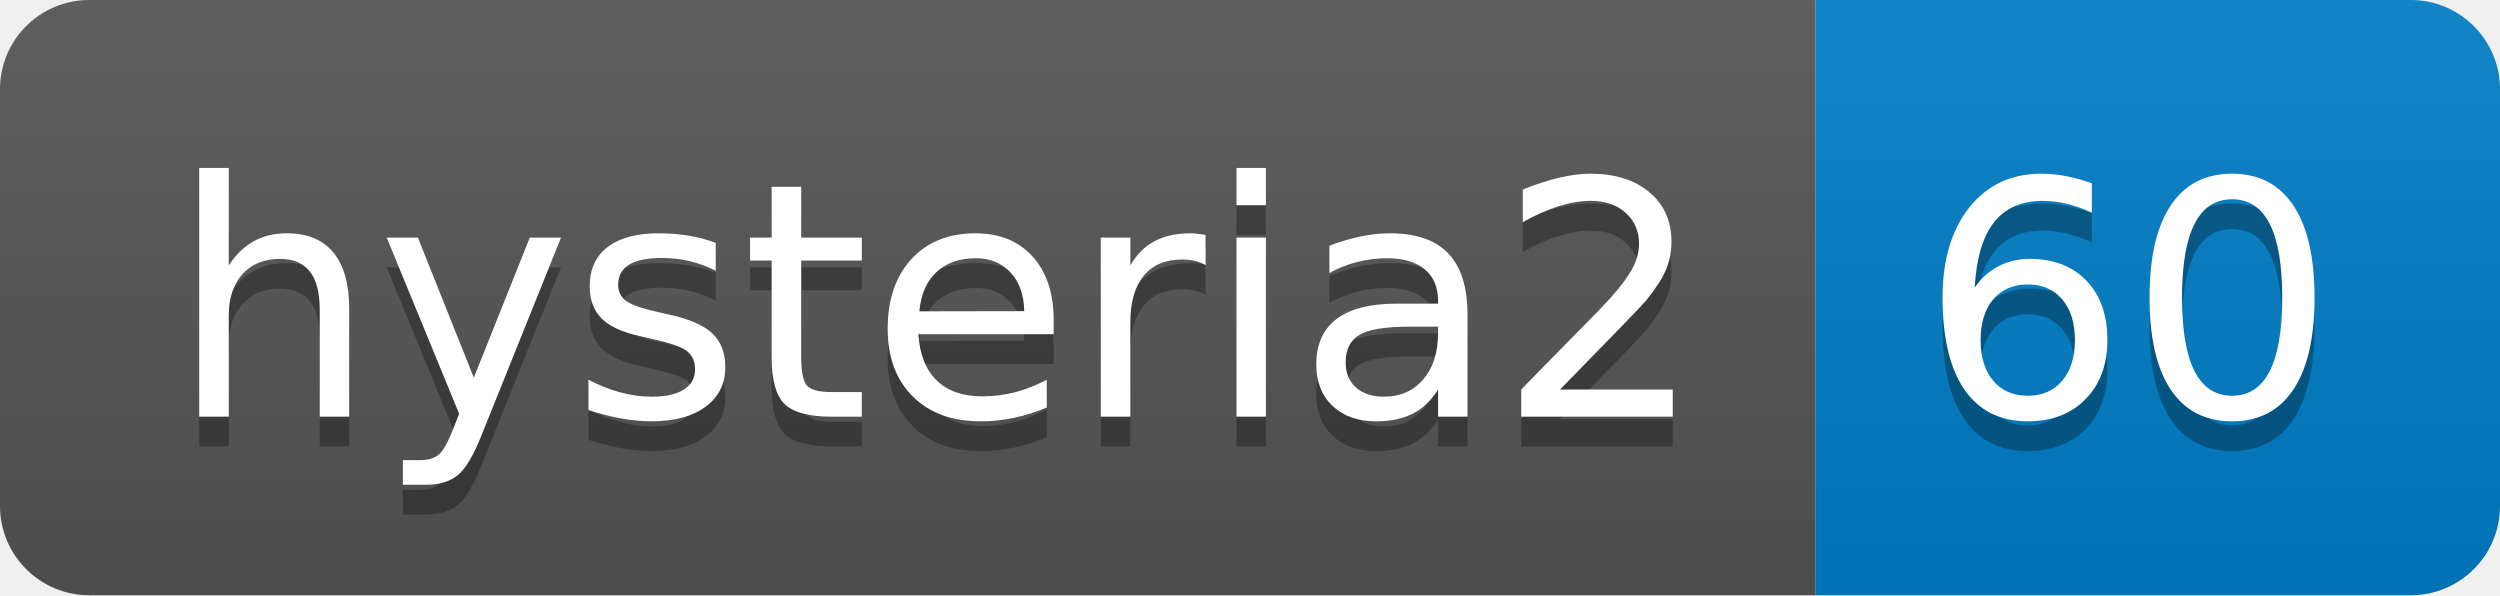
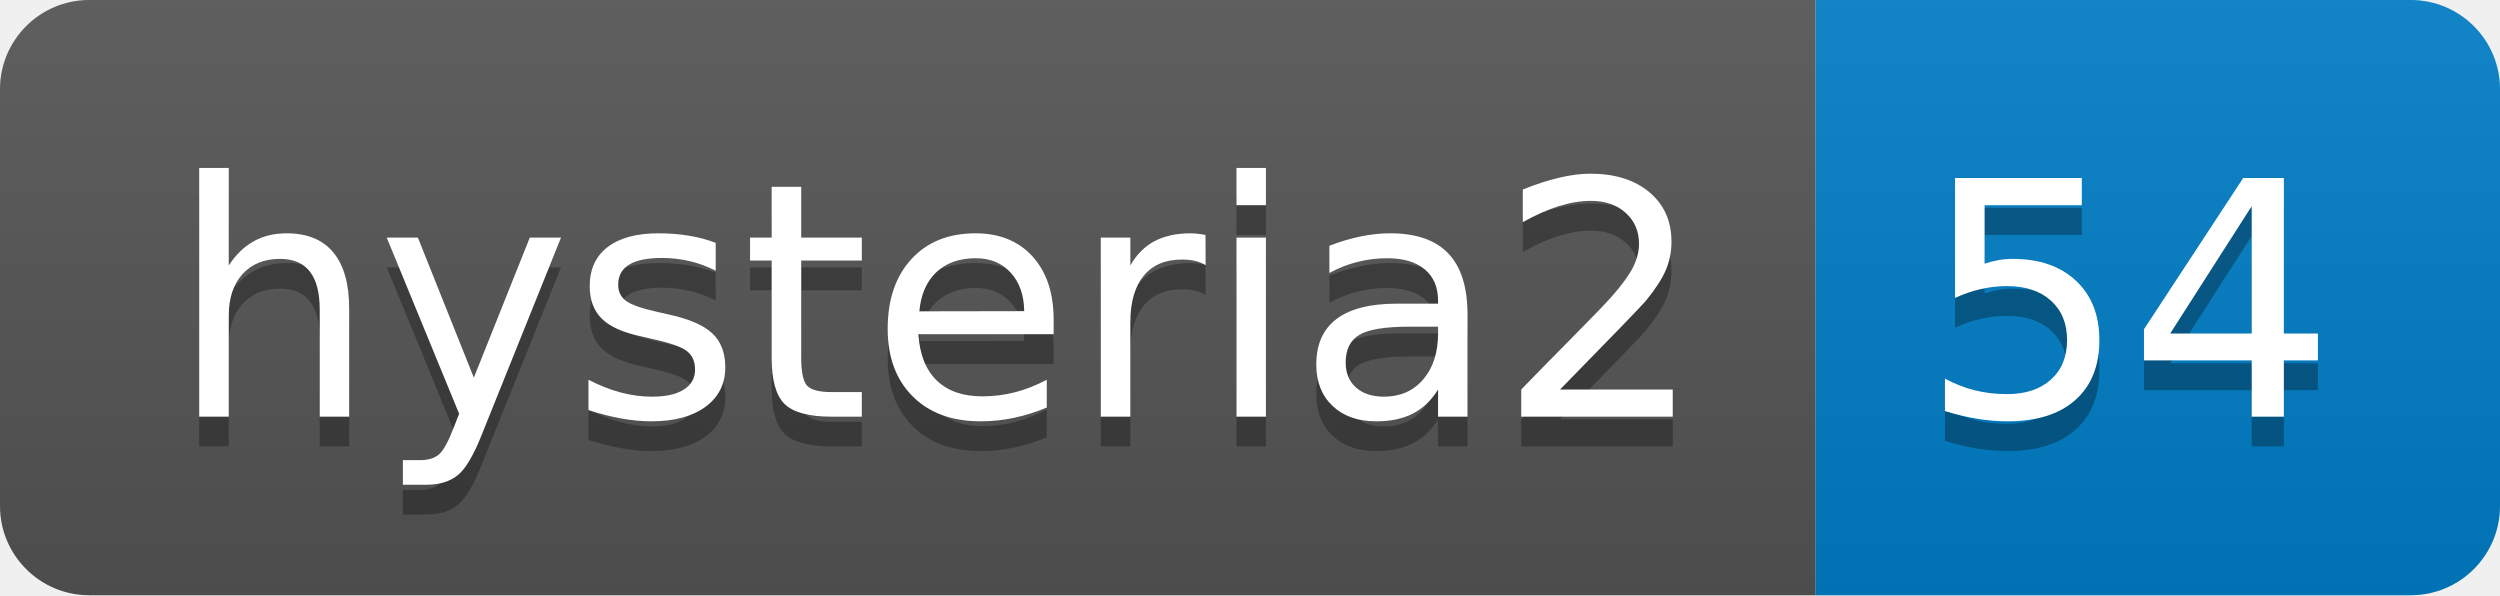
- <svg xmlns="http://www.w3.org/2000/svg" width="84" height="20" role="img" aria-label="hysteria2: 60">
+ <svg xmlns="http://www.w3.org/2000/svg" width="84" height="20" role="img" aria-label="hysteria2: 54">
  <linearGradient id="s" x2="0" y2="100%">
    <stop offset="0" stop-color="#bbb" stop-opacity=".1" />
    <stop offset="1" stop-opacity=".1" />
  </linearGradient>
  <clipPath id="r">
    <rect width="84" height="20" rx="3" fill="#fff" />
  </clipPath>
  <g clip-path="url(#r)">
    <rect width="61" height="20" fill="#555" />
    <rect x="61" width="23" height="20" fill="#007ec6" />
    <rect width="84" height="20" fill="url(#s)" />
  </g>
  <g fill="#fff" text-anchor="middle" font-family="Verdana,Geneva,DejaVu Sans,sans-serif" text-rendering="geometricPrecision" font-size="110">
    <text aria-hidden="true" x="315" y="150" fill="#010101" fill-opacity=".3" transform="scale(.1)" textLength="510">hysteria2</text>
    <text x="315" y="140" transform="scale(.1)" fill="#fff" textLength="510">hysteria2</text>
-     <text aria-hidden="true" x="715" y="150" fill="#010101" fill-opacity=".3" transform="scale(.1)" textLength="130">60</text>
-     <text x="715" y="140" transform="scale(.1)" fill="#fff" textLength="130">60</text>
+     <text aria-hidden="true" x="715" y="150" fill="#010101" fill-opacity=".3" transform="scale(.1)" textLength="130">54</text>
+     <text x="715" y="140" transform="scale(.1)" fill="#fff" textLength="130">54</text>
  </g>
</svg>
